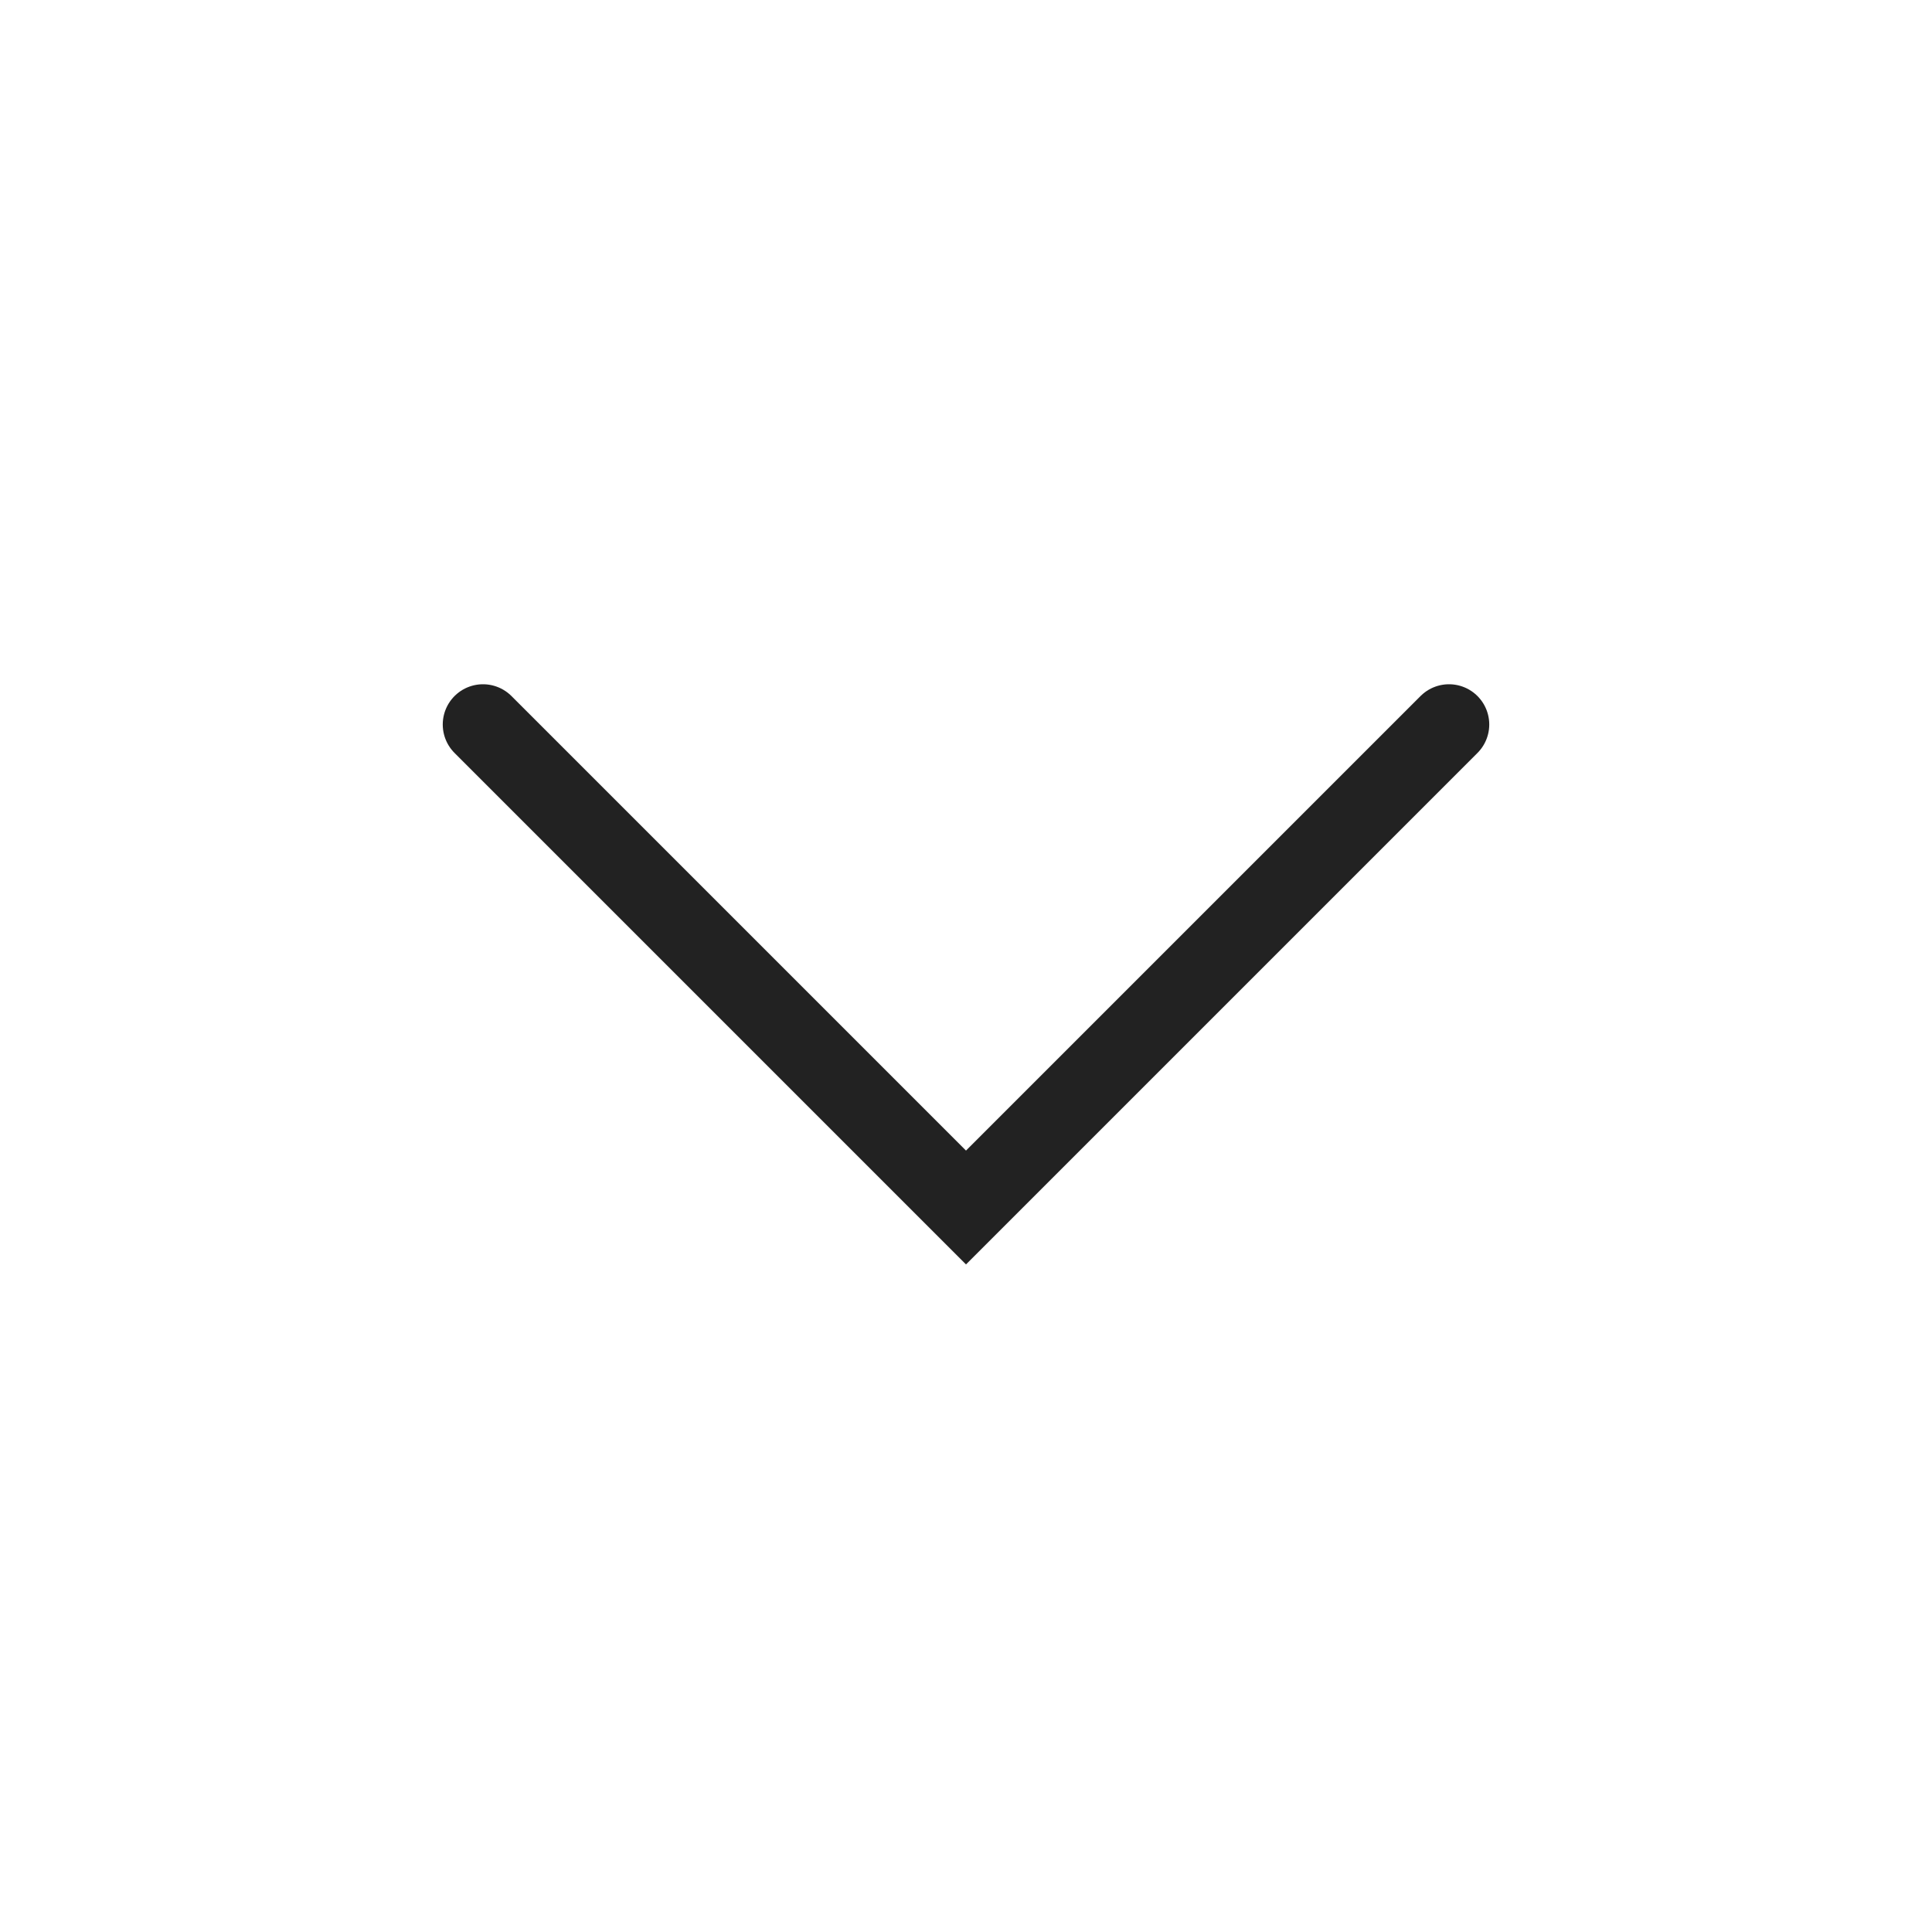
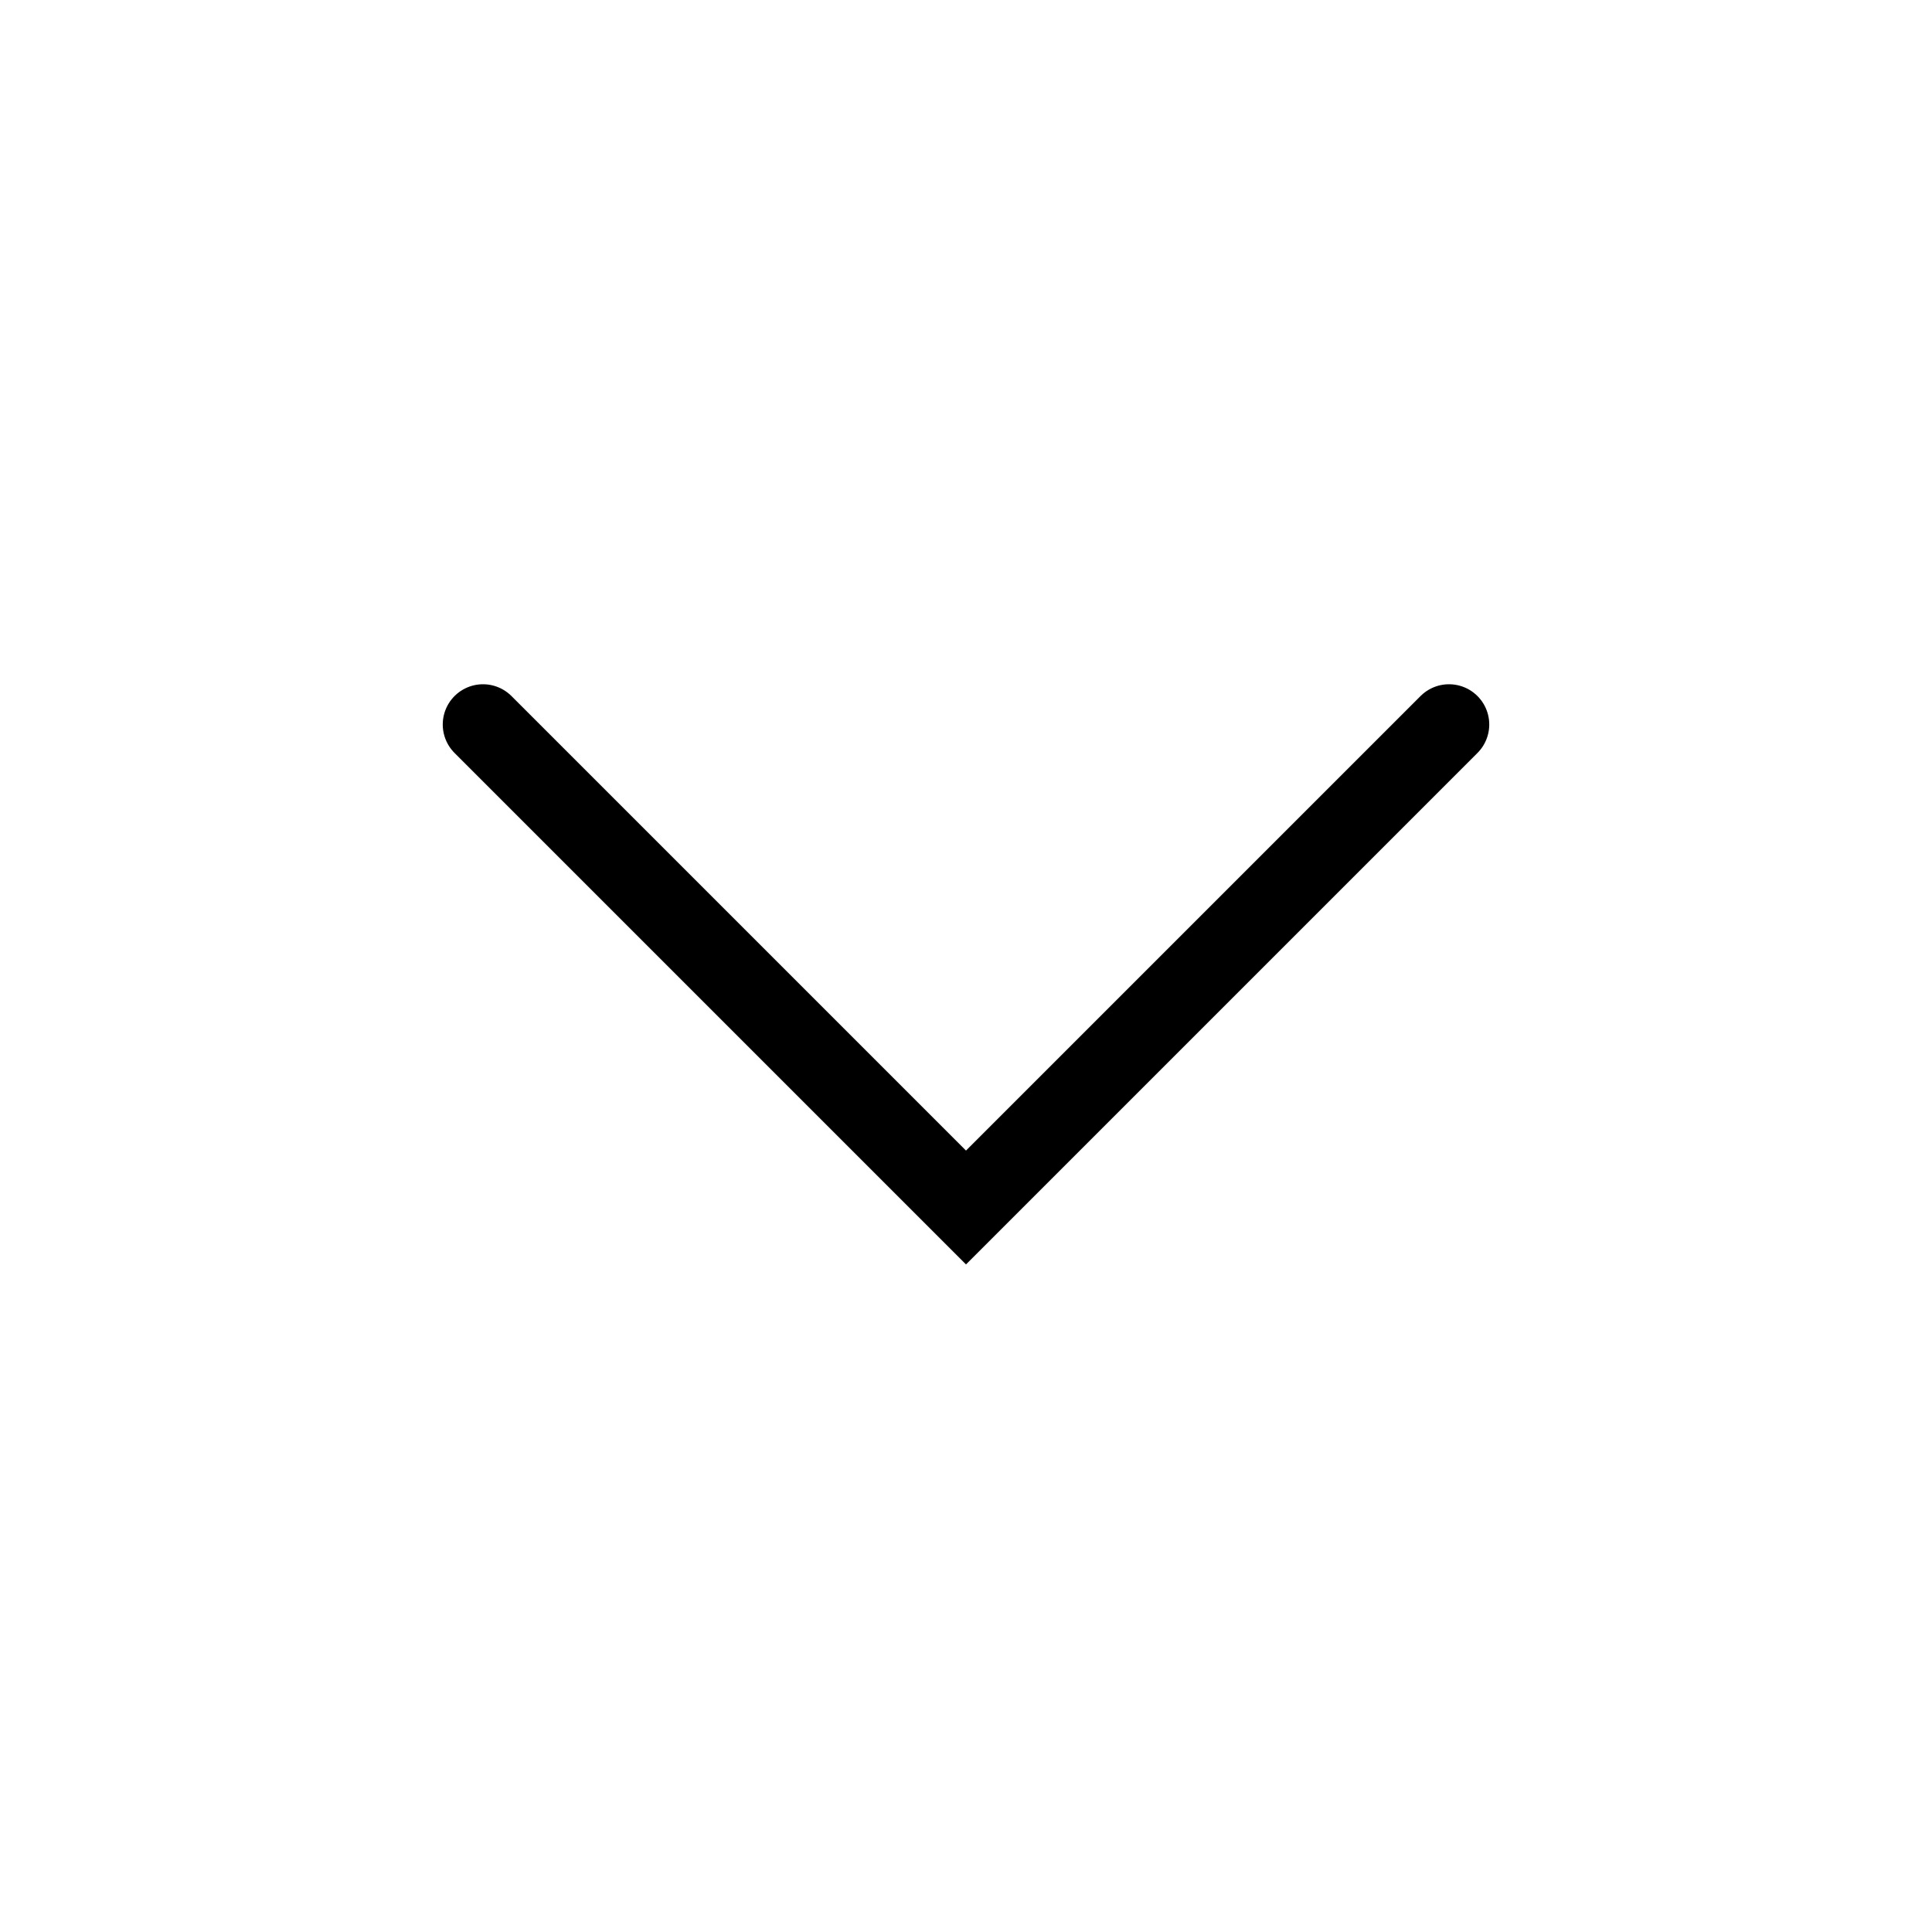
<svg xmlns="http://www.w3.org/2000/svg" width="24" height="24" viewBox="0 0 24 24" fill="none">
-   <path d="M18 9L12 15L6 9" stroke="#222222" stroke-linecap="round" />
+   <path d="M18 9L12 15L6 9" stroke="currentColor" stroke-linecap="round" />
</svg>
